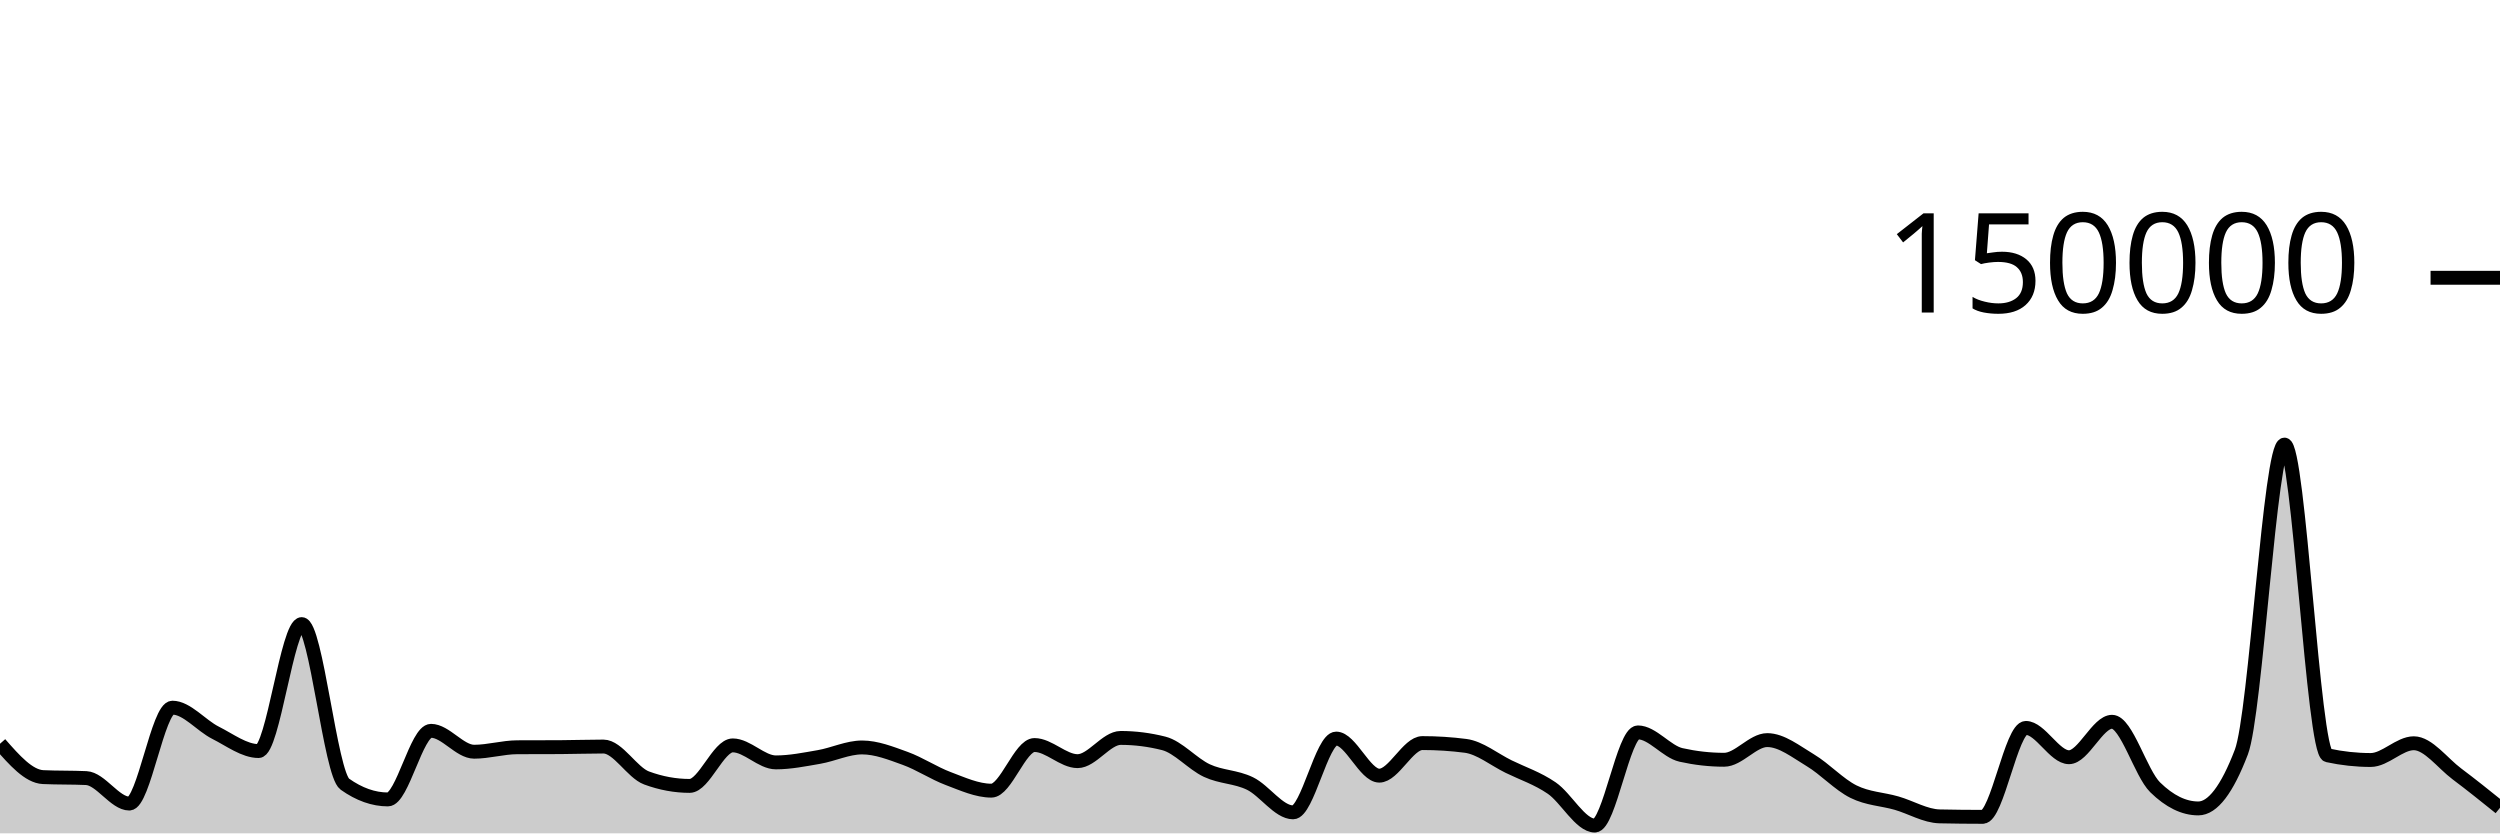
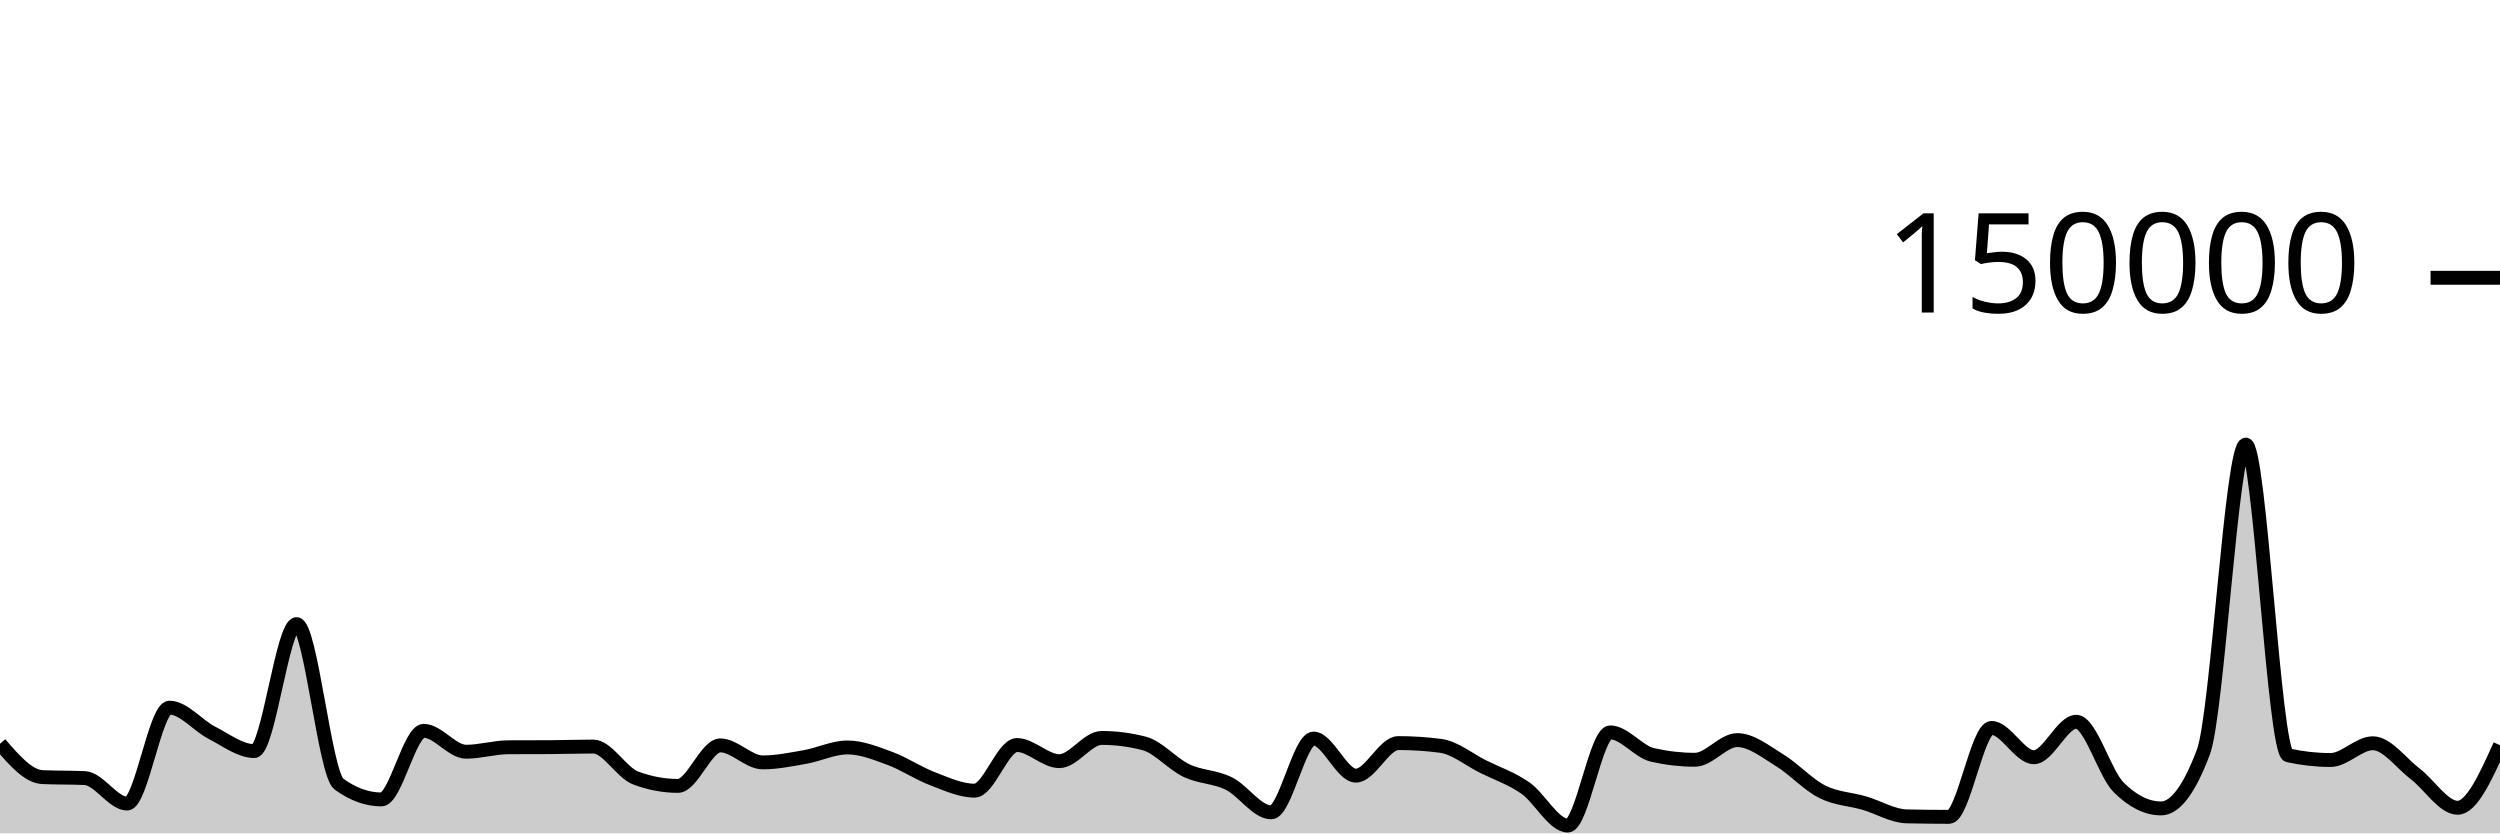
<svg xmlns="http://www.w3.org/2000/svg" viewBox="0 0 180 60">
  <g transform="translate(0,20)">
-     <path class="area" fill="rgba(0, 0, 0, 0.2)" d="M0,33.55C1.034,34.728,2.069,35.905,3.103,35.952C4.138,35.999,5.172,35.975,6.207,36.022C7.241,36.069,8.276,37.857,9.31,37.857C10.345,37.857,11.379,30.952,12.414,30.952C13.448,30.952,14.483,32.237,15.517,32.758C16.552,33.278,17.586,34.076,18.621,34.076C19.655,34.076,20.69,24.935,21.724,24.935C22.759,24.935,23.793,35.724,24.828,36.458C25.862,37.192,26.897,37.559,27.931,37.559C28.966,37.559,30,32.619,31.034,32.619C32.069,32.619,33.103,34.124,34.138,34.124C35.172,34.124,36.207,33.807,37.241,33.802C38.276,33.797,39.31,33.8,40.345,33.794C41.379,33.789,42.414,33.751,43.448,33.751C44.483,33.751,45.517,35.632,46.552,36.013C47.586,36.395,48.621,36.585,49.655,36.585C50.69,36.585,51.724,33.668,52.759,33.668C53.793,33.668,54.828,34.892,55.862,34.892C56.897,34.892,57.931,34.681,58.966,34.502C60,34.323,61.034,33.816,62.069,33.816C63.103,33.816,64.138,34.23,65.172,34.603C66.207,34.977,67.241,35.67,68.276,36.058C69.31,36.445,70.345,36.927,71.379,36.927C72.414,36.927,73.448,33.642,74.483,33.642C75.517,33.642,76.552,34.803,77.586,34.803C78.621,34.803,79.655,33.131,80.69,33.131C81.724,33.131,82.759,33.262,83.793,33.524C84.828,33.786,85.862,35.001,86.897,35.483C87.931,35.964,88.966,35.912,90,36.413C91.034,36.914,92.069,38.489,93.103,38.489C94.138,38.489,95.172,33.177,96.207,33.177C97.241,33.177,98.276,35.847,99.31,35.847C100.345,35.847,101.379,33.502,102.414,33.502C103.448,33.502,104.483,33.568,105.517,33.701C106.552,33.834,107.586,34.687,108.621,35.194C109.655,35.7,110.69,36.032,111.724,36.74C112.759,37.448,113.793,39.441,114.828,39.441C115.862,39.441,116.897,32.732,117.931,32.732C118.966,32.732,120,34.124,121.034,34.355C122.069,34.587,123.103,34.703,124.138,34.703C125.172,34.703,126.207,33.287,127.241,33.287C128.276,33.287,129.31,34.12,130.345,34.739C131.379,35.357,132.414,36.483,133.448,36.997C134.483,37.512,135.517,37.528,136.552,37.825C137.586,38.122,138.621,38.757,139.655,38.779C140.69,38.801,141.724,38.813,142.759,38.813C143.793,38.813,144.828,32.41,145.862,32.41C146.897,32.41,147.931,34.52,148.966,34.52C150,34.52,151.034,31.968,152.069,31.968C153.103,31.968,154.138,35.674,155.172,36.687C156.207,37.7,157.241,38.207,158.276,38.207C159.31,38.207,160.345,36.853,161.379,34.145C162.414,31.437,163.448,12.009,164.483,12.009C165.517,12.009,166.552,34.156,167.586,34.382C168.621,34.607,169.655,34.72,170.69,34.72C171.724,34.72,172.759,33.514,173.793,33.514C174.828,33.514,175.862,34.947,176.897,35.721C177.931,36.495,178.966,37.327,180,38.159L180,40C178.966,40,177.931,40,176.897,40C175.862,40,174.828,40,173.793,40C172.759,40,171.724,40,170.69,40C169.655,40,168.621,40,167.586,40C166.552,40,165.517,40,164.483,40C163.448,40,162.414,40,161.379,40C160.345,40,159.31,40,158.276,40C157.241,40,156.207,40,155.172,40C154.138,40,153.103,40,152.069,40C151.034,40,150,40,148.966,40C147.931,40,146.897,40,145.862,40C144.828,40,143.793,40,142.759,40C141.724,40,140.69,40,139.655,40C138.621,40,137.586,40,136.552,40C135.517,40,134.483,40,133.448,40C132.414,40,131.379,40,130.345,40C129.31,40,128.276,40,127.241,40C126.207,40,125.172,40,124.138,40C123.103,40,122.069,40,121.034,40C120,40,118.966,40,117.931,40C116.897,40,115.862,40,114.828,40C113.793,40,112.759,40,111.724,40C110.69,40,109.655,40,108.621,40C107.586,40,106.552,40,105.517,40C104.483,40,103.448,40,102.414,40C101.379,40,100.345,40,99.31,40C98.276,40,97.241,40,96.207,40C95.172,40,94.138,40,93.103,40C92.069,40,91.034,40,90,40C88.966,40,87.931,40,86.897,40C85.862,40,84.828,40,83.793,40C82.759,40,81.724,40,80.69,40C79.655,40,78.621,40,77.586,40C76.552,40,75.517,40,74.483,40C73.448,40,72.414,40,71.379,40C70.345,40,69.31,40,68.276,40C67.241,40,66.207,40,65.172,40C64.138,40,63.103,40,62.069,40C61.034,40,60,40,58.966,40C57.931,40,56.897,40,55.862,40C54.828,40,53.793,40,52.759,40C51.724,40,50.69,40,49.655,40C48.621,40,47.586,40,46.552,40C45.517,40,44.483,40,43.448,40C42.414,40,41.379,40,40.345,40C39.31,40,38.276,40,37.241,40C36.207,40,35.172,40,34.138,40C33.103,40,32.069,40,31.034,40C30,40,28.966,40,27.931,40C26.897,40,25.862,40,24.828,40C23.793,40,22.759,40,21.724,40C20.69,40,19.655,40,18.621,40C17.586,40,16.552,40,15.517,40C14.483,40,13.448,40,12.414,40C11.379,40,10.345,40,9.31,40C8.276,40,7.241,40,6.207,40C5.172,40,4.138,40,3.103,40C2.069,40,1.034,40,0,40Z" />
-     <path class="line" stroke="black" fill="none" d="M0,33.55C1.034,34.728,2.069,35.905,3.103,35.952C4.138,35.999,5.172,35.975,6.207,36.022C7.241,36.069,8.276,37.857,9.31,37.857C10.345,37.857,11.379,30.952,12.414,30.952C13.448,30.952,14.483,32.237,15.517,32.758C16.552,33.278,17.586,34.076,18.621,34.076C19.655,34.076,20.69,24.935,21.724,24.935C22.759,24.935,23.793,35.724,24.828,36.458C25.862,37.192,26.897,37.559,27.931,37.559C28.966,37.559,30,32.619,31.034,32.619C32.069,32.619,33.103,34.124,34.138,34.124C35.172,34.124,36.207,33.807,37.241,33.802C38.276,33.797,39.31,33.8,40.345,33.794C41.379,33.789,42.414,33.751,43.448,33.751C44.483,33.751,45.517,35.632,46.552,36.013C47.586,36.395,48.621,36.585,49.655,36.585C50.69,36.585,51.724,33.668,52.759,33.668C53.793,33.668,54.828,34.892,55.862,34.892C56.897,34.892,57.931,34.681,58.966,34.502C60,34.323,61.034,33.816,62.069,33.816C63.103,33.816,64.138,34.23,65.172,34.603C66.207,34.977,67.241,35.67,68.276,36.058C69.31,36.445,70.345,36.927,71.379,36.927C72.414,36.927,73.448,33.642,74.483,33.642C75.517,33.642,76.552,34.803,77.586,34.803C78.621,34.803,79.655,33.131,80.69,33.131C81.724,33.131,82.759,33.262,83.793,33.524C84.828,33.786,85.862,35.001,86.897,35.483C87.931,35.964,88.966,35.912,90,36.413C91.034,36.914,92.069,38.489,93.103,38.489C94.138,38.489,95.172,33.177,96.207,33.177C97.241,33.177,98.276,35.847,99.31,35.847C100.345,35.847,101.379,33.502,102.414,33.502C103.448,33.502,104.483,33.568,105.517,33.701C106.552,33.834,107.586,34.687,108.621,35.194C109.655,35.7,110.69,36.032,111.724,36.74C112.759,37.448,113.793,39.441,114.828,39.441C115.862,39.441,116.897,32.732,117.931,32.732C118.966,32.732,120,34.124,121.034,34.355C122.069,34.587,123.103,34.703,124.138,34.703C125.172,34.703,126.207,33.287,127.241,33.287C128.276,33.287,129.31,34.12,130.345,34.739C131.379,35.357,132.414,36.483,133.448,36.997C134.483,37.512,135.517,37.528,136.552,37.825C137.586,38.122,138.621,38.757,139.655,38.779C140.69,38.801,141.724,38.813,142.759,38.813C143.793,38.813,144.828,32.41,145.862,32.41C146.897,32.41,147.931,34.52,148.966,34.52C150,34.52,151.034,31.968,152.069,31.968C153.103,31.968,154.138,35.674,155.172,36.687C156.207,37.7,157.241,38.207,158.276,38.207C159.31,38.207,160.345,36.853,161.379,34.145C162.414,31.437,163.448,12.009,164.483,12.009C165.517,12.009,166.552,34.156,167.586,34.382C168.621,34.607,169.655,34.72,170.69,34.72C171.724,34.72,172.759,33.514,173.793,33.514C174.828,33.514,175.862,34.947,176.897,35.721C177.931,36.495,178.966,37.327,180,38.159" />
+     <path class="area" fill="rgba(0, 0, 0, 0.2)" d="M0,33.55C1.017,34.728,2.034,35.905,3.051,35.952C4.068,35.999,5.085,35.975,6.102,36.022C7.119,36.069,8.136,37.857,9.153,37.857C10.169,37.857,11.186,30.952,12.203,30.952C13.22,30.952,14.237,32.237,15.254,32.758C16.271,33.278,17.288,34.076,18.305,34.076C19.322,34.076,20.339,24.935,21.356,24.935C22.373,24.935,23.39,35.724,24.407,36.458C25.424,37.192,26.441,37.559,27.458,37.559C28.475,37.559,29.492,32.619,30.508,32.619C31.525,32.619,32.542,34.124,33.559,34.124C34.576,34.124,35.593,33.807,36.61,33.802C37.627,33.797,38.644,33.8,39.661,33.794C40.678,33.789,41.695,33.751,42.712,33.751C43.729,33.751,44.746,35.632,45.763,36.013C46.78,36.395,47.797,36.585,48.814,36.585C49.831,36.585,50.847,33.668,51.864,33.668C52.881,33.668,53.898,34.892,54.915,34.892C55.932,34.892,56.949,34.681,57.966,34.502C58.983,34.323,60,33.816,61.017,33.816C62.034,33.816,63.051,34.23,64.068,34.603C65.085,34.977,66.102,35.67,67.119,36.058C68.136,36.445,69.153,36.927,70.169,36.927C71.186,36.927,72.203,33.642,73.22,33.642C74.237,33.642,75.254,34.803,76.271,34.803C77.288,34.803,78.305,33.131,79.322,33.131C80.339,33.131,81.356,33.262,82.373,33.524C83.39,33.786,84.407,35.001,85.424,35.483C86.441,35.964,87.458,35.912,88.475,36.413C89.492,36.914,90.508,38.489,91.525,38.489C92.542,38.489,93.559,33.177,94.576,33.177C95.593,33.177,96.61,35.847,97.627,35.847C98.644,35.847,99.661,33.502,100.678,33.502C101.695,33.502,102.712,33.568,103.729,33.701C104.746,33.834,105.763,34.687,106.78,35.194C107.797,35.7,108.814,36.032,109.831,36.74C110.847,37.448,111.864,39.441,112.881,39.441C113.898,39.441,114.915,32.732,115.932,32.732C116.949,32.732,117.966,34.124,118.983,34.355C120,34.587,121.017,34.703,122.034,34.703C123.051,34.703,124.068,33.287,125.085,33.287C126.102,33.287,127.119,34.12,128.136,34.739C129.153,35.357,130.169,36.483,131.186,36.997C132.203,37.512,133.22,37.528,134.237,37.825C135.254,38.122,136.271,38.757,137.288,38.779C138.305,38.801,139.322,38.813,140.339,38.813C141.356,38.813,142.373,32.41,143.39,32.41C144.407,32.41,145.424,34.52,146.441,34.52C147.458,34.52,148.475,31.968,149.492,31.968C150.508,31.968,151.525,35.674,152.542,36.687C153.559,37.7,154.576,38.207,155.593,38.207C156.61,38.207,157.627,36.853,158.644,34.145C159.661,31.437,160.678,12.009,161.695,12.009C162.712,12.009,163.729,34.156,164.746,34.382C165.763,34.607,166.78,34.72,167.797,34.72C168.814,34.72,169.831,33.514,170.847,33.514C171.864,33.514,172.881,34.947,173.898,35.721C174.915,36.495,175.932,38.159,176.949,38.159C177.966,38.159,178.983,35.907,180,33.654L180,40C178.983,40,177.966,40,176.949,40C175.932,40,174.915,40,173.898,40C172.881,40,171.864,40,170.847,40C169.831,40,168.814,40,167.797,40C166.78,40,165.763,40,164.746,40C163.729,40,162.712,40,161.695,40C160.678,40,159.661,40,158.644,40C157.627,40,156.61,40,155.593,40C154.576,40,153.559,40,152.542,40C151.525,40,150.508,40,149.492,40C148.475,40,147.458,40,146.441,40C145.424,40,144.407,40,143.39,40C142.373,40,141.356,40,140.339,40C139.322,40,138.305,40,137.288,40C136.271,40,135.254,40,134.237,40C133.22,40,132.203,40,131.186,40C130.169,40,129.153,40,128.136,40C127.119,40,126.102,40,125.085,40C124.068,40,123.051,40,122.034,40C121.017,40,120,40,118.983,40C117.966,40,116.949,40,115.932,40C114.915,40,113.898,40,112.881,40C111.864,40,110.847,40,109.831,40C108.814,40,107.797,40,106.78,40C105.763,40,104.746,40,103.729,40C102.712,40,101.695,40,100.678,40C99.661,40,98.644,40,97.627,40C96.61,40,95.593,40,94.576,40C93.559,40,92.542,40,91.525,40C90.508,40,89.492,40,88.475,40C87.458,40,86.441,40,85.424,40C84.407,40,83.39,40,82.373,40C81.356,40,80.339,40,79.322,40C78.305,40,77.288,40,76.271,40C75.254,40,74.237,40,73.22,40C72.203,40,71.186,40,70.169,40C69.153,40,68.136,40,67.119,40C66.102,40,65.085,40,64.068,40C63.051,40,62.034,40,61.017,40C60,40,58.983,40,57.966,40C56.949,40,55.932,40,54.915,40C53.898,40,52.881,40,51.864,40C50.847,40,49.831,40,48.814,40C47.797,40,46.78,40,45.763,40C44.746,40,43.729,40,42.712,40C41.695,40,40.678,40,39.661,40C38.644,40,37.627,40,36.61,40C35.593,40,34.576,40,33.559,40C32.542,40,31.525,40,30.508,40C29.492,40,28.475,40,27.458,40C26.441,40,25.424,40,24.407,40C23.39,40,22.373,40,21.356,40C20.339,40,19.322,40,18.305,40C17.288,40,16.271,40,15.254,40C14.237,40,13.22,40,12.203,40C11.186,40,10.169,40,9.153,40C8.136,40,7.119,40,6.102,40C5.085,40,4.068,40,3.051,40C2.034,40,1.017,40,0,40Z" />
+     <path class="line" stroke="black" fill="none" d="M0,33.55C1.017,34.728,2.034,35.905,3.051,35.952C4.068,35.999,5.085,35.975,6.102,36.022C7.119,36.069,8.136,37.857,9.153,37.857C10.169,37.857,11.186,30.952,12.203,30.952C13.22,30.952,14.237,32.237,15.254,32.758C16.271,33.278,17.288,34.076,18.305,34.076C19.322,34.076,20.339,24.935,21.356,24.935C22.373,24.935,23.39,35.724,24.407,36.458C25.424,37.192,26.441,37.559,27.458,37.559C28.475,37.559,29.492,32.619,30.508,32.619C31.525,32.619,32.542,34.124,33.559,34.124C34.576,34.124,35.593,33.807,36.61,33.802C37.627,33.797,38.644,33.8,39.661,33.794C40.678,33.789,41.695,33.751,42.712,33.751C43.729,33.751,44.746,35.632,45.763,36.013C46.78,36.395,47.797,36.585,48.814,36.585C49.831,36.585,50.847,33.668,51.864,33.668C52.881,33.668,53.898,34.892,54.915,34.892C55.932,34.892,56.949,34.681,57.966,34.502C58.983,34.323,60,33.816,61.017,33.816C62.034,33.816,63.051,34.23,64.068,34.603C65.085,34.977,66.102,35.67,67.119,36.058C68.136,36.445,69.153,36.927,70.169,36.927C71.186,36.927,72.203,33.642,73.22,33.642C74.237,33.642,75.254,34.803,76.271,34.803C77.288,34.803,78.305,33.131,79.322,33.131C80.339,33.131,81.356,33.262,82.373,33.524C83.39,33.786,84.407,35.001,85.424,35.483C86.441,35.964,87.458,35.912,88.475,36.413C89.492,36.914,90.508,38.489,91.525,38.489C92.542,38.489,93.559,33.177,94.576,33.177C95.593,33.177,96.61,35.847,97.627,35.847C98.644,35.847,99.661,33.502,100.678,33.502C101.695,33.502,102.712,33.568,103.729,33.701C104.746,33.834,105.763,34.687,106.78,35.194C107.797,35.7,108.814,36.032,109.831,36.74C110.847,37.448,111.864,39.441,112.881,39.441C113.898,39.441,114.915,32.732,115.932,32.732C116.949,32.732,117.966,34.124,118.983,34.355C120,34.587,121.017,34.703,122.034,34.703C123.051,34.703,124.068,33.287,125.085,33.287C126.102,33.287,127.119,34.12,128.136,34.739C129.153,35.357,130.169,36.483,131.186,36.997C132.203,37.512,133.22,37.528,134.237,37.825C135.254,38.122,136.271,38.757,137.288,38.779C138.305,38.801,139.322,38.813,140.339,38.813C141.356,38.813,142.373,32.41,143.39,32.41C144.407,32.41,145.424,34.52,146.441,34.52C147.458,34.52,148.475,31.968,149.492,31.968C150.508,31.968,151.525,35.674,152.542,36.687C153.559,37.7,154.576,38.207,155.593,38.207C156.61,38.207,157.627,36.853,158.644,34.145C159.661,31.437,160.678,12.009,161.695,12.009C162.712,12.009,163.729,34.156,164.746,34.382C165.763,34.607,166.78,34.72,167.797,34.72C168.814,34.72,169.831,33.514,170.847,33.514C171.864,33.514,172.881,34.947,173.898,35.721C174.915,36.495,175.932,38.159,176.949,38.159C177.966,38.159,178.983,35.907,180,33.654" />
    <path class="axis-ceiling" stroke-width="1" stroke="black" fill="none" d="M175,0L180,0" />
    <text class="axis-ceiling-label" font-family="sans-serif" text-anchor="end" font-size="10px" x="170" y="2.5">150000</text>
  </g>
</svg>
